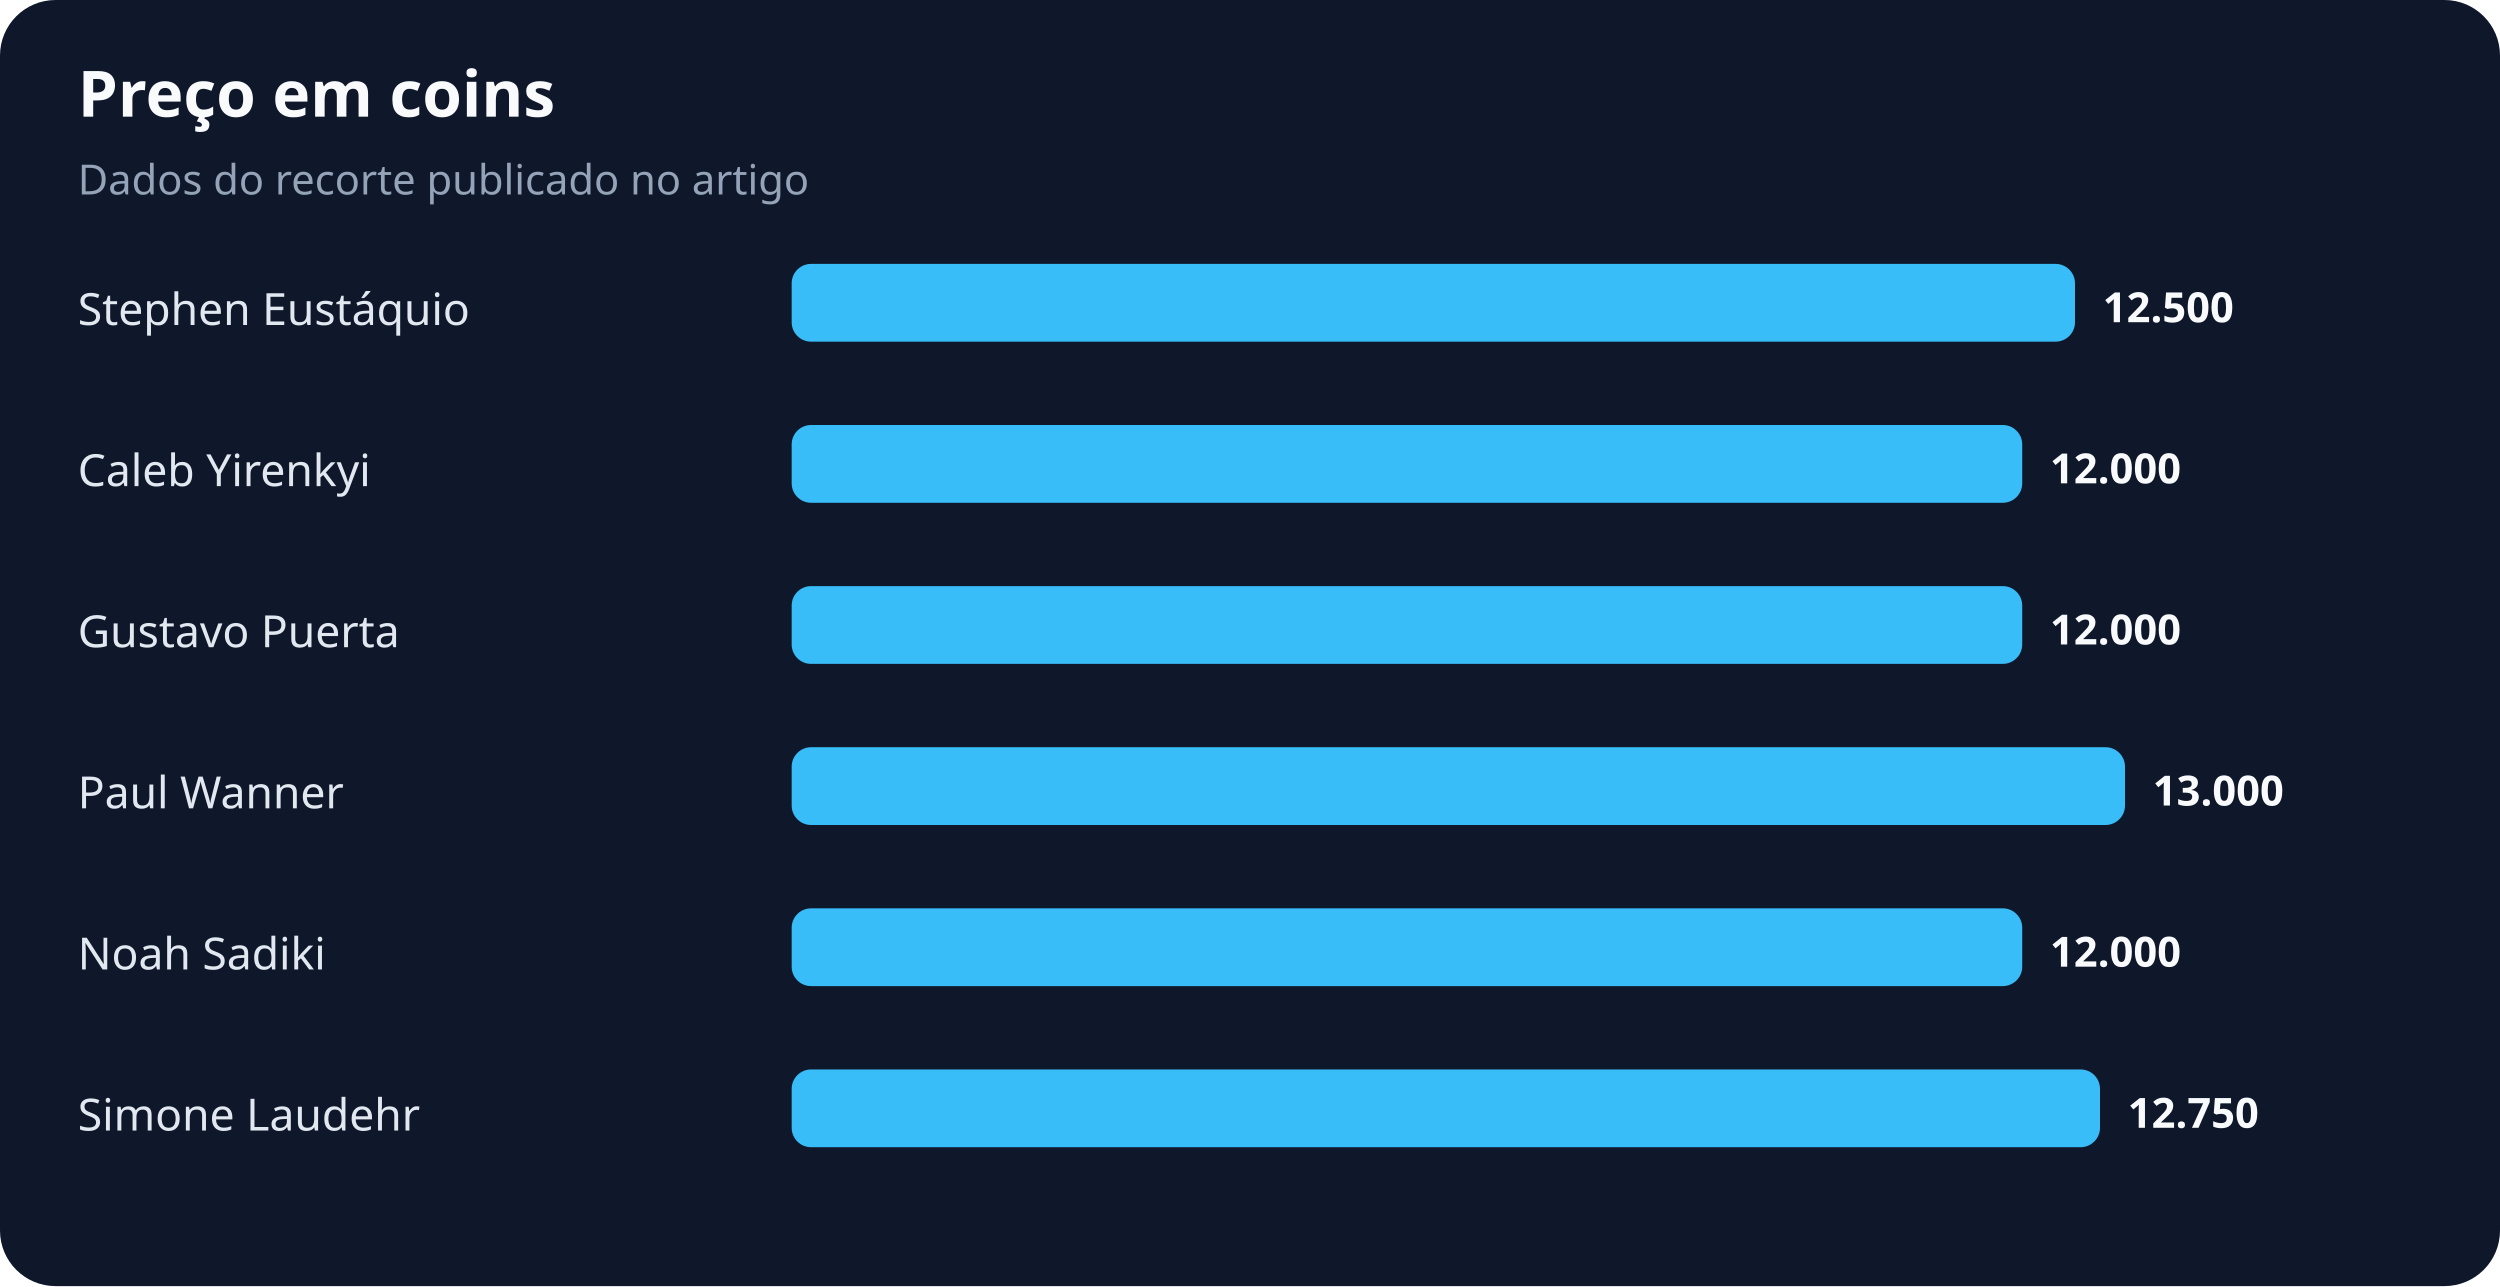
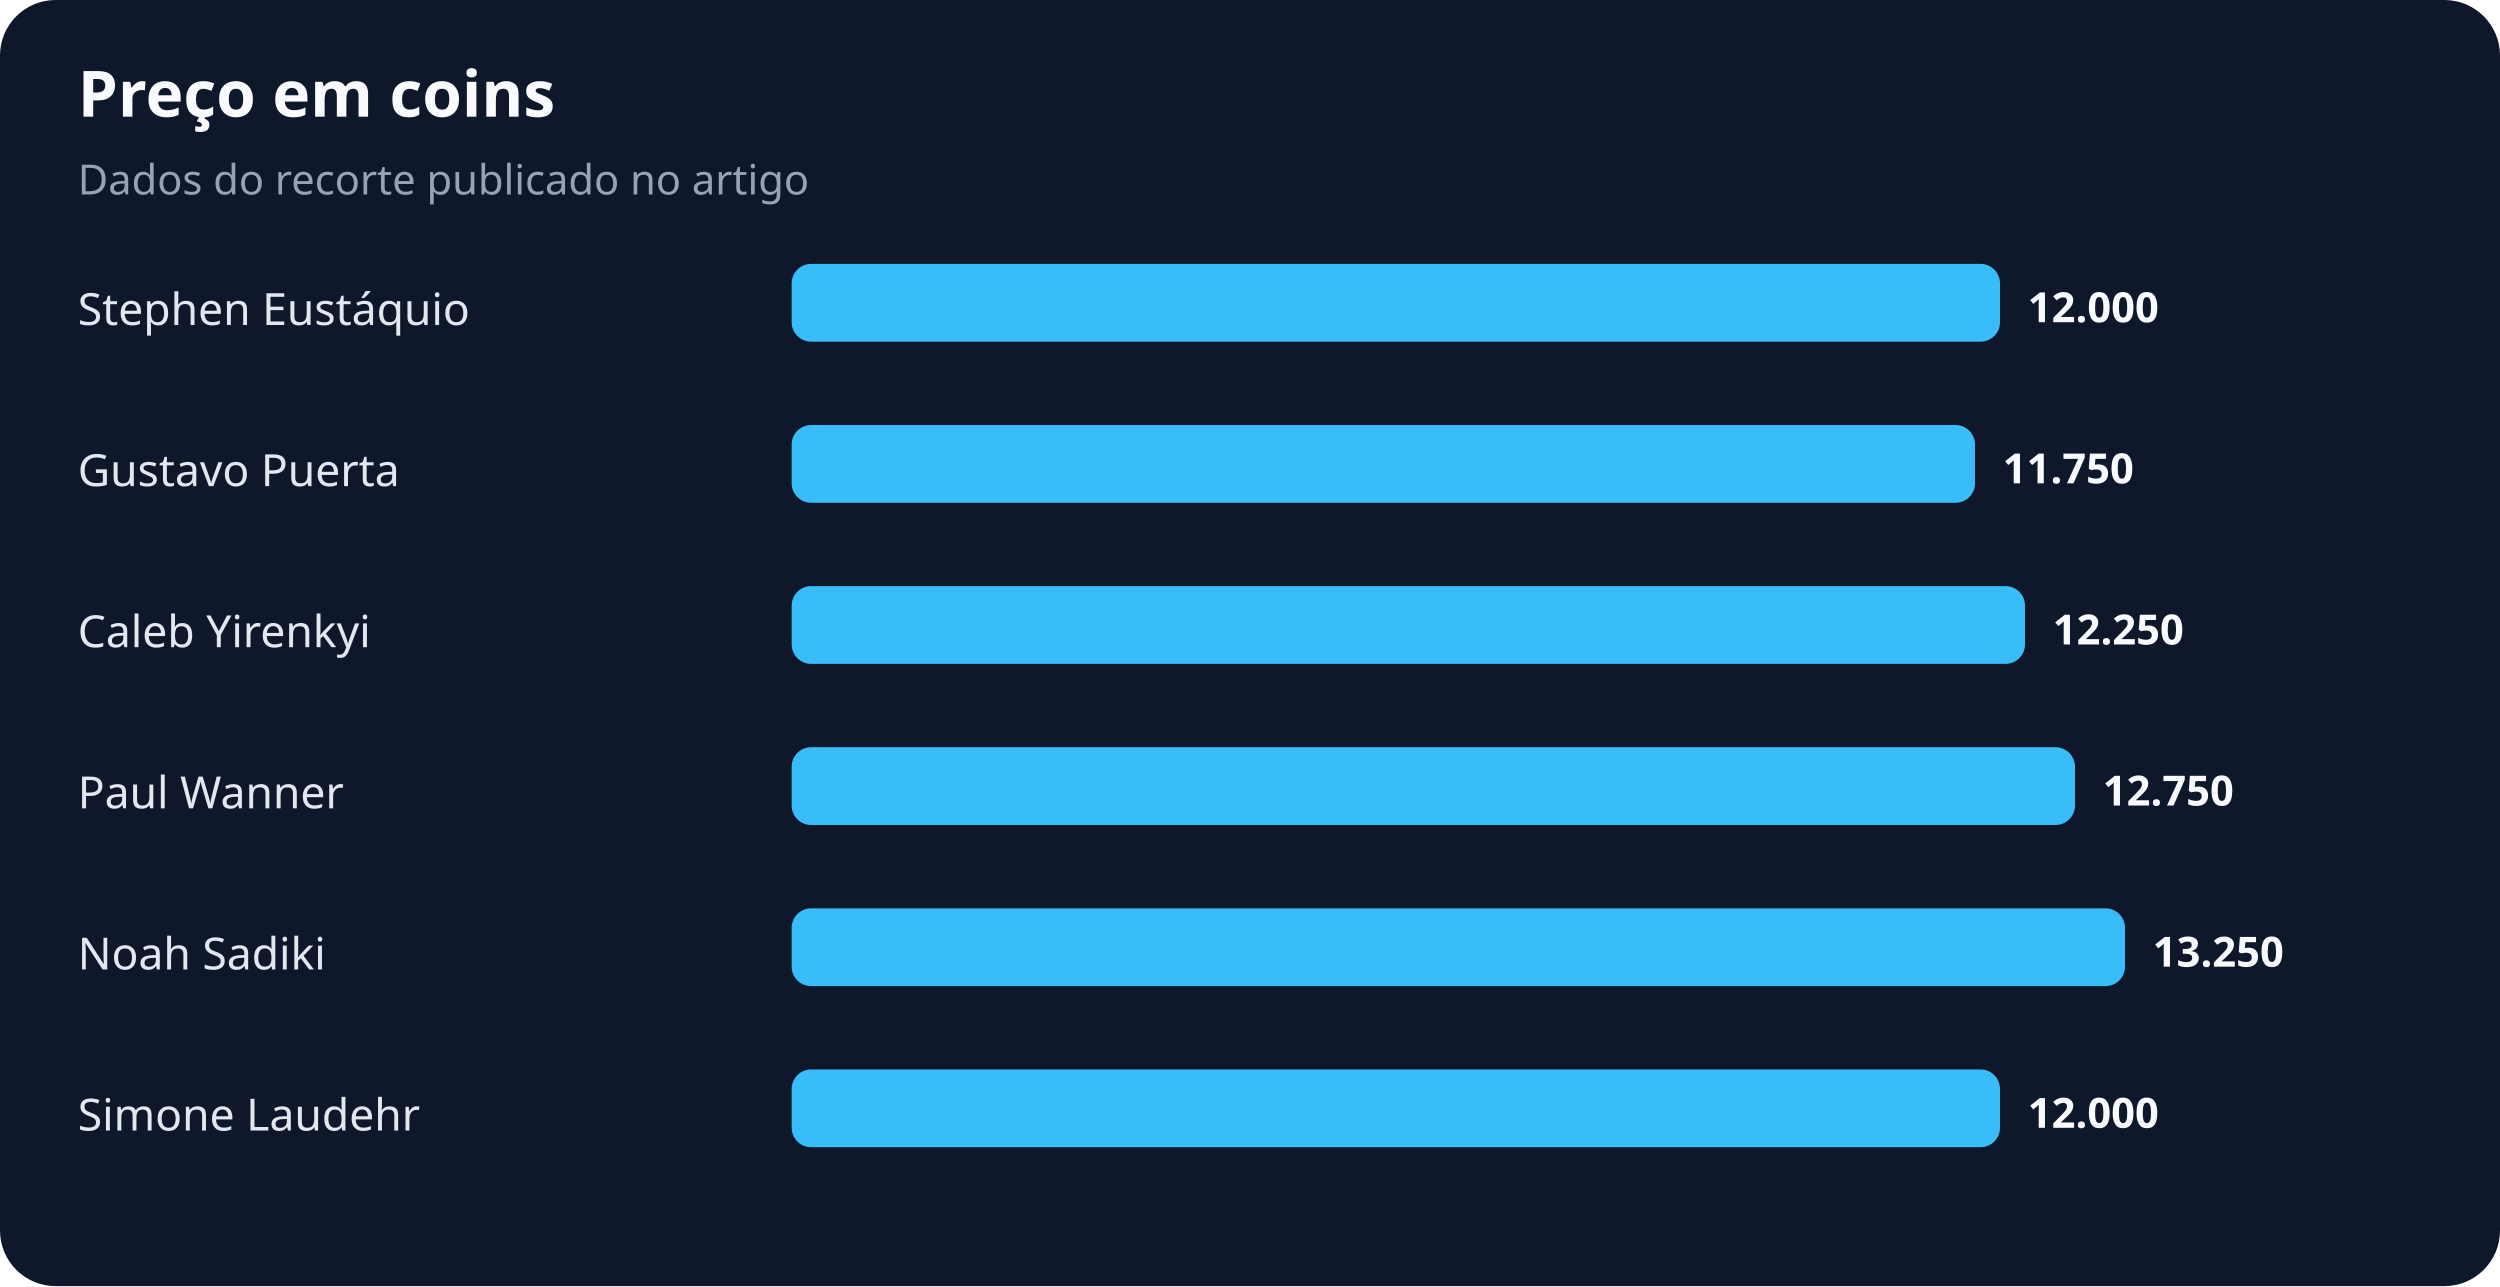
<svg xmlns="http://www.w3.org/2000/svg" width="900" height="463" viewBox="0 0 900 463" role="img" aria-labelledby="title desc">
  <rect width="100%" height="100%" rx="20" fill="#0f172a" />
  <text x="28" y="42" fill="#f8fafc" font-family="system-ui,sans-serif" font-size="23" font-weight="700">Preço em coins</text>
  <text x="28" y="70" fill="#94a3b8" font-family="system-ui,sans-serif" font-size="15">Dados do recorte publicado no artigo</text>
  <text x="28" y="117" fill="#e2e8f0" font-family="system-ui,sans-serif" font-size="16">Stephen Eustáquio</text>
-   <rect x="285" y="95" width="462" height="28" rx="7" fill="#38bdf8" />
-   <text x="757" y="116" fill="#f8fafc" font-family="system-ui,sans-serif" font-size="15" font-weight="700">12.500</text>
-   <text x="28" y="175" fill="#e2e8f0" font-family="system-ui,sans-serif" font-size="16">Caleb Yirenkyi</text>
-   <rect x="285" y="153" width="443" height="28" rx="7" fill="#38bdf8" />
-   <text x="738" y="174" fill="#f8fafc" font-family="system-ui,sans-serif" font-size="15" font-weight="700">12.000</text>
-   <text x="28" y="233" fill="#e2e8f0" font-family="system-ui,sans-serif" font-size="16">Gustavo Puerta</text>
-   <rect x="285" y="211" width="443" height="28" rx="7" fill="#38bdf8" />
-   <text x="738" y="232" fill="#f8fafc" font-family="system-ui,sans-serif" font-size="15" font-weight="700">12.000</text>
+   <rect x="285" y="95" width="435" height="28" rx="7" fill="#38bdf8" />
+   <text x="730" y="116" fill="#f8fafc" font-family="system-ui,sans-serif" font-size="15" font-weight="700">12.000</text>
+   <text x="28" y="175" fill="#e2e8f0" font-family="system-ui,sans-serif" font-size="16">Gustavo Puerta</text>
+   <rect x="285" y="153" width="426" height="28" rx="7" fill="#38bdf8" />
+   <text x="721" y="174" fill="#f8fafc" font-family="system-ui,sans-serif" font-size="15" font-weight="700">11.750</text>
+   <text x="28" y="233" fill="#e2e8f0" font-family="system-ui,sans-serif" font-size="16">Caleb Yirenkyi</text>
+   <rect x="285" y="211" width="444" height="28" rx="7" fill="#38bdf8" />
+   <text x="739" y="232" fill="#f8fafc" font-family="system-ui,sans-serif" font-size="15" font-weight="700">12.250</text>
  <text x="28" y="291" fill="#e2e8f0" font-family="system-ui,sans-serif" font-size="16">Paul Wanner</text>
-   <rect x="285" y="269" width="480" height="28" rx="7" fill="#38bdf8" />
-   <text x="775" y="290" fill="#f8fafc" font-family="system-ui,sans-serif" font-size="15" font-weight="700">13.000</text>
+   <rect x="285" y="269" width="462" height="28" rx="7" fill="#38bdf8" />
+   <text x="757" y="290" fill="#f8fafc" font-family="system-ui,sans-serif" font-size="15" font-weight="700">12.750</text>
  <text x="28" y="349" fill="#e2e8f0" font-family="system-ui,sans-serif" font-size="16">Noah Sadiki</text>
-   <rect x="285" y="327" width="443" height="28" rx="7" fill="#38bdf8" />
-   <text x="738" y="348" fill="#f8fafc" font-family="system-ui,sans-serif" font-size="15" font-weight="700">12.000</text>
+   <rect x="285" y="327" width="480" height="28" rx="7" fill="#38bdf8" />
+   <text x="775" y="348" fill="#f8fafc" font-family="system-ui,sans-serif" font-size="15" font-weight="700">13.250</text>
  <text x="28" y="407" fill="#e2e8f0" font-family="system-ui,sans-serif" font-size="16">Simone Laudehr</text>
-   <rect x="285" y="385" width="471" height="28" rx="7" fill="#38bdf8" />
-   <text x="766" y="406" fill="#f8fafc" font-family="system-ui,sans-serif" font-size="15" font-weight="700">12.750</text>
+   <rect x="285" y="385" width="435" height="28" rx="7" fill="#38bdf8" />
+   <text x="730" y="406" fill="#f8fafc" font-family="system-ui,sans-serif" font-size="15" font-weight="700">12.000</text>
</svg>
